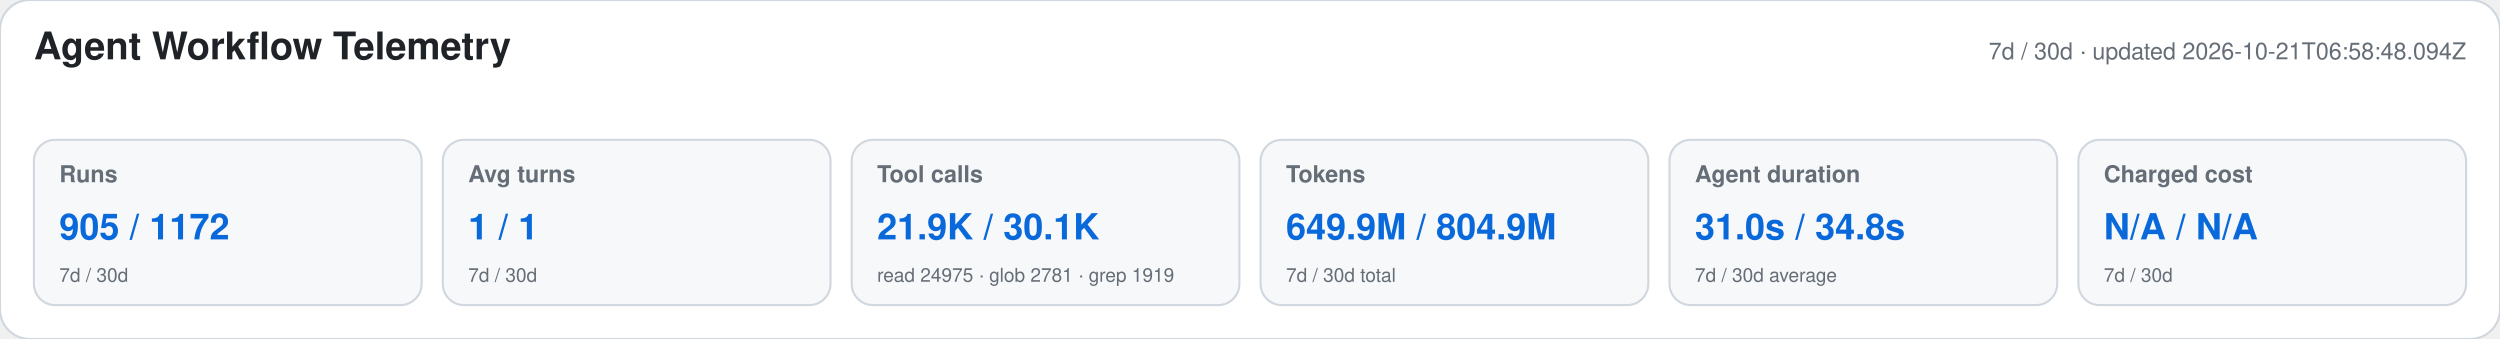
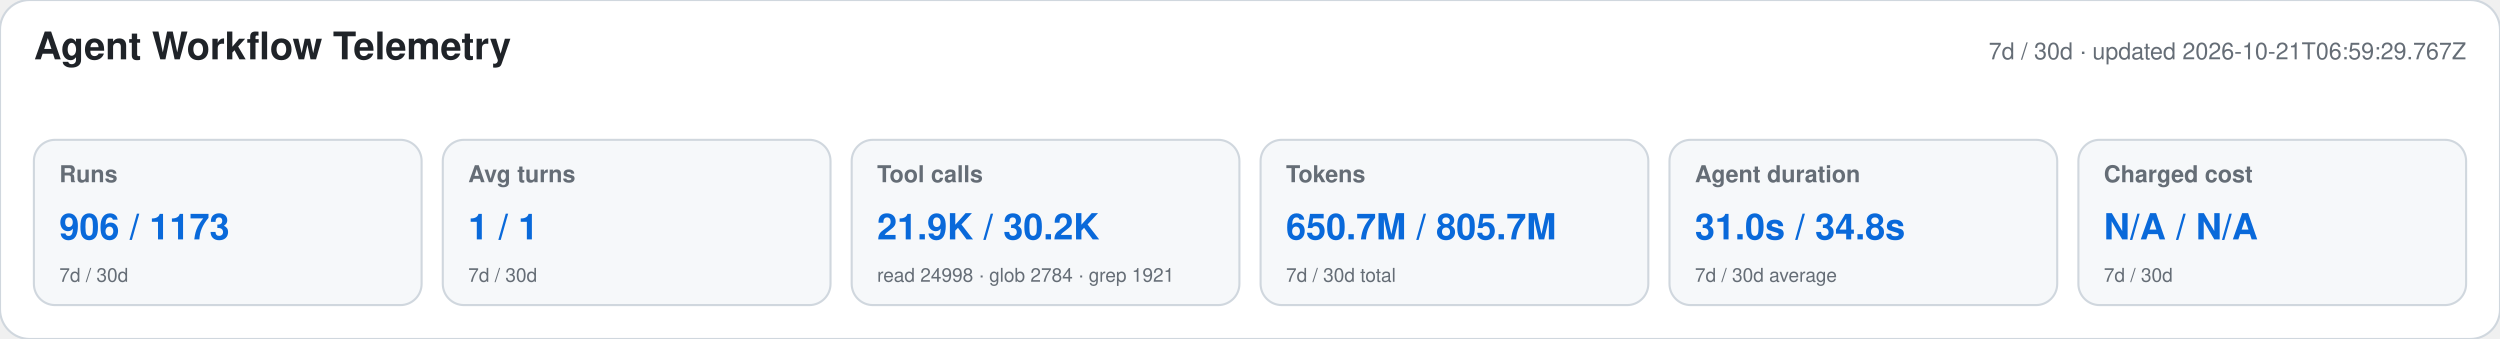
<svg xmlns="http://www.w3.org/2000/svg" width="1180" height="160" viewBox="0 0 1180 160" role="img" aria-labelledby="title desc">
  <style>text{font-family:-apple-system,BlinkMacSystemFont,"Segoe UI",Helvetica,Arial,sans-serif}.heading{font-size:18px;font-weight:650;fill:#1f2328}.meta,.label,.secondary{fill:#656d76}.meta,.label{font-size:11px}.label{font-weight:600}.primary{font-size:17px;font-weight:700;fill:#0969da}.secondary{font-size:9px}</style>
  <rect width="1180" height="160" rx="14" fill="#ffffff" stroke="#d0d7de" />
  <text x="16" y="28" class="heading">Agent Workflow Telemetry</text>
-   <text x="1164" y="28" text-anchor="end" class="meta">7d / 30d · updated 2026-10-21T06:58:48.094Z</text>
+   <text x="1164" y="28" text-anchor="end" class="meta">7d / 30d · updated 2026-10-21T06:59:29.767Z</text>
  <g>
    <rect x="16" y="66" width="183" height="78" rx="10" fill="#f6f8fa" stroke="#d0d7de" />
    <text x="28" y="86" class="label">Runs</text>
-     <text x="28" y="113" class="primary">905 / 1172</text>
+     <text x="28" y="113" class="primary">906 / 1173</text>
    <text x="28" y="133" class="secondary">7d / 30d</text>
  </g>
  <g>
    <rect x="209" y="66" width="183" height="78" rx="10" fill="#f6f8fa" stroke="#d0d7de" />
    <text x="221" y="86" class="label">Avg turns</text>
    <text x="221" y="113" class="primary">1 / 1</text>
    <text x="221" y="133" class="secondary">7d / 30d</text>
  </g>
  <g>
    <rect x="402" y="66" width="183" height="78" rx="10" fill="#f6f8fa" stroke="#d0d7de" />
    <text x="414" y="86" class="label">Tool calls</text>
-     <text x="414" y="113" class="primary">21.9K / 30.1K</text>
-     <text x="414" y="133" class="secondary">read 24975 · glob 2781 · grep 1919</text>
+     <text x="414" y="113" class="primary">21.9K / 30.2K</text>
+     <text x="414" y="133" class="secondary">read 24998 · glob 2784 · grep 1921</text>
  </g>
  <g>
    <rect x="595" y="66" width="183" height="78" rx="10" fill="#f6f8fa" stroke="#d0d7de" />
    <text x="607" y="86" class="label">Tokens</text>
-     <text x="607" y="113" class="primary">649.9M / 804.9M</text>
+     <text x="607" y="113" class="primary">650.7M / 805.7M</text>
    <text x="607" y="133" class="secondary">7d / 30d total</text>
  </g>
  <g>
    <rect x="788" y="66" width="183" height="78" rx="10" fill="#f6f8fa" stroke="#d0d7de" />
    <text x="800" y="86" class="label">Agent duration</text>
    <text x="800" y="113" class="primary">31.0s / 34.8s</text>
    <text x="800" y="133" class="secondary">7d / 30d average</text>
  </g>
  <g>
    <rect x="981" y="66" width="183" height="78" rx="10" fill="#f6f8fa" stroke="#d0d7de" />
    <text x="993" y="86" class="label">Charged cost</text>
    <text x="993" y="113" class="primary">N/A / N/A</text>
    <text x="993" y="133" class="secondary">7d / 30d</text>
  </g>
</svg>
